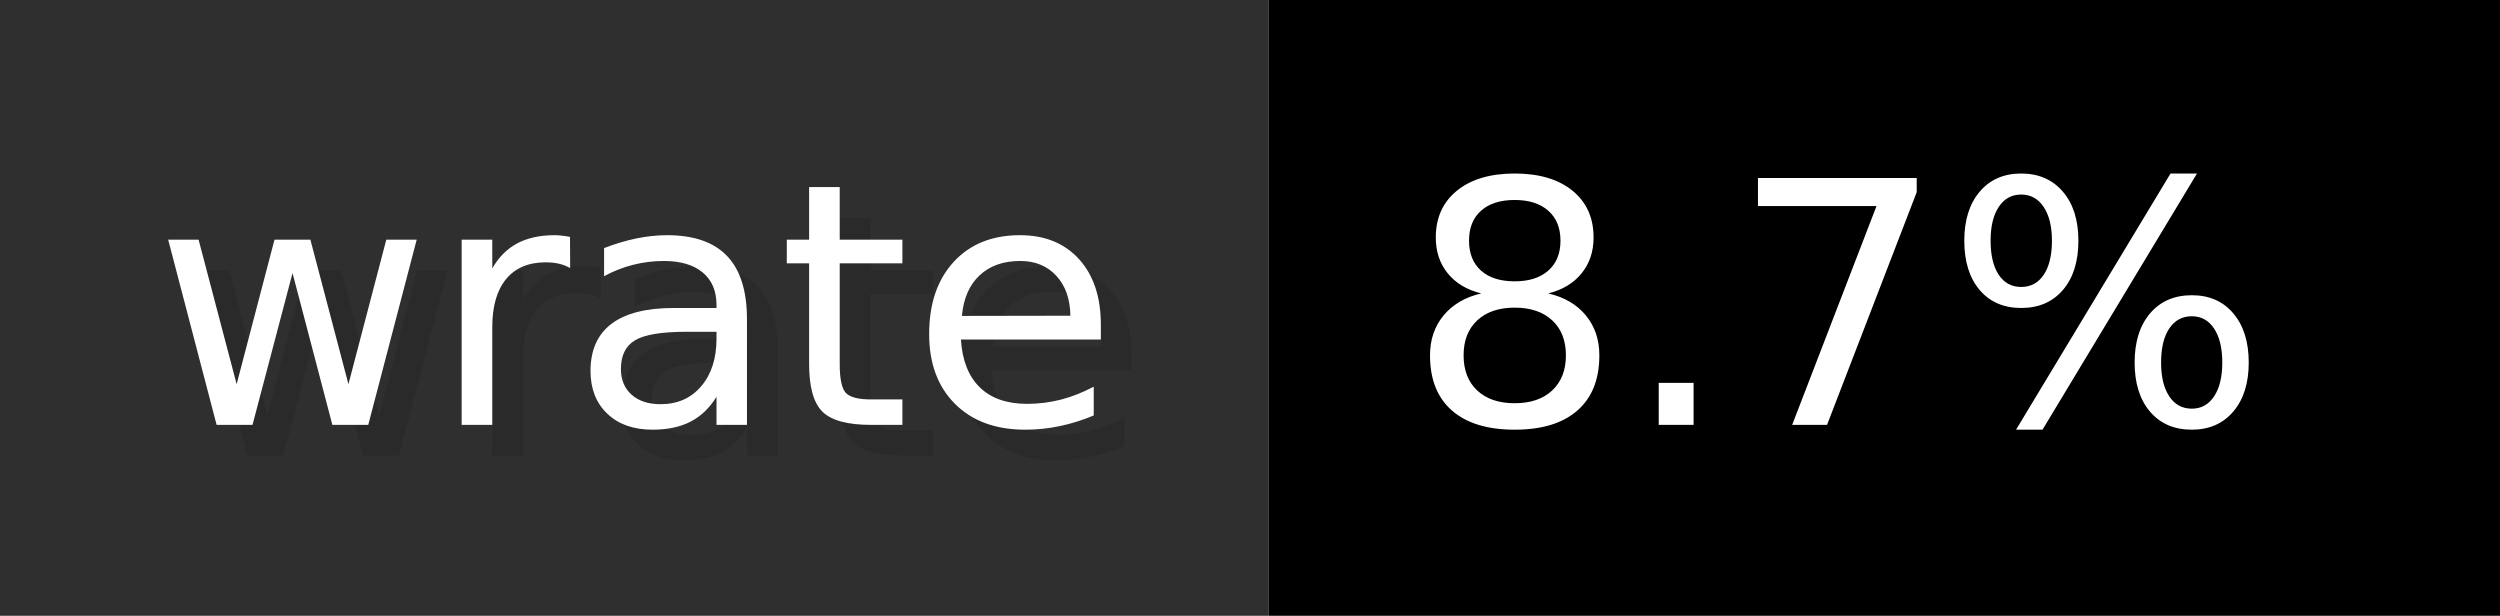
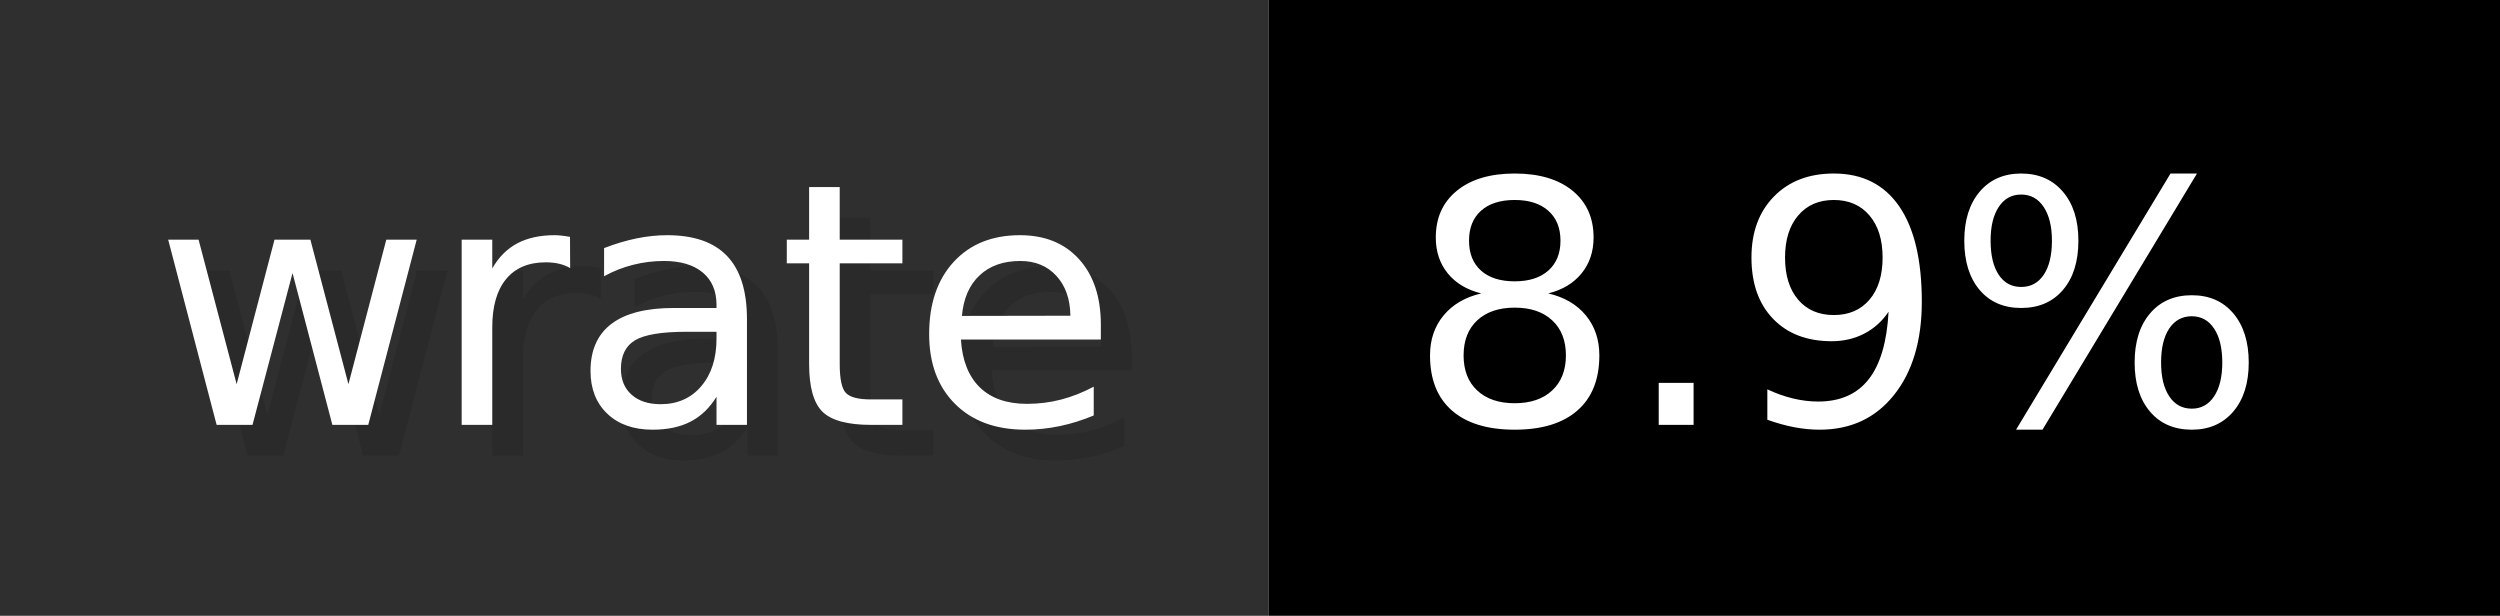
- <svg xmlns="http://www.w3.org/2000/svg" width="81.2" height="20" viewBox="0 0 812 200" role="img" aria-label="wrate: 8.7%">
+ <svg xmlns="http://www.w3.org/2000/svg" width="81.2" height="20" viewBox="0 0 812 200" role="img" aria-label="wrate: 8.9%">
  <g>
    <rect fill="#2F2F2F" width="412" height="200" />
    <rect fill="#" x="412" width="400" height="200" />
  </g>
  <g aria-hidden="true" fill="#fff" text-anchor="start" font-family="Verdana,DejaVu Sans,sans-serif" font-size="110">
    <text x="60" y="148" textLength="312" fill="#000" opacity="0.1">wrate</text>
    <text x="50" y="138" textLength="312">wrate</text>
-     <text x="467" y="148" textLength="300" fill="#000" opacity="0.1">8.7%</text>
-     <text x="457" y="138" textLength="300">8.7%</text>
+     <text x="467" y="148" textLength="300" fill="#000" opacity="0.1">8.9%</text>
+     <text x="457" y="138" textLength="300">8.9%</text>
  </g>
</svg>
